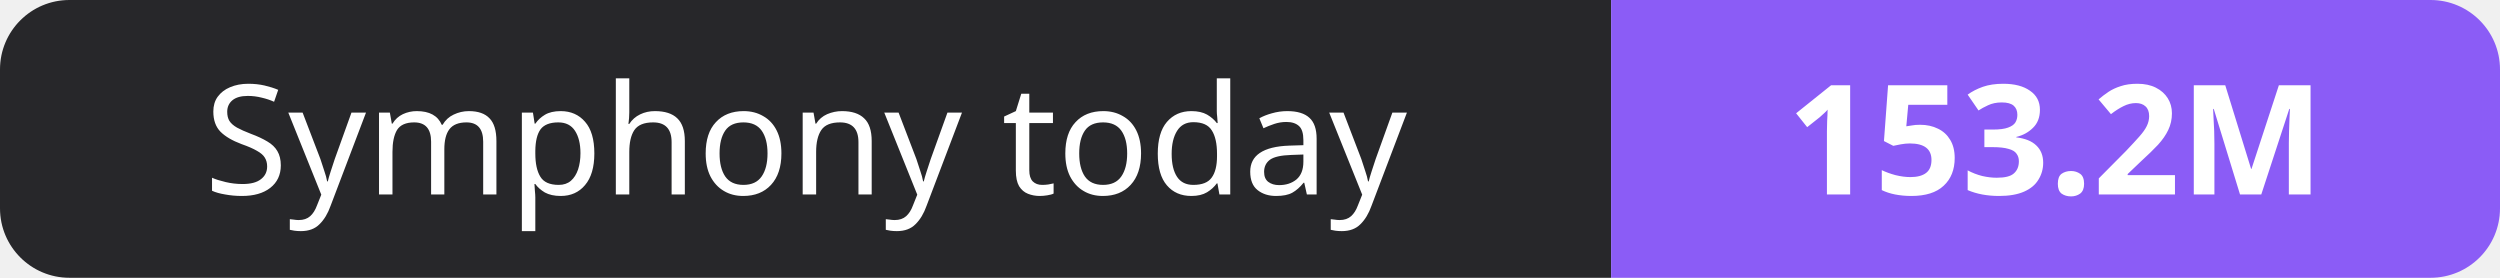
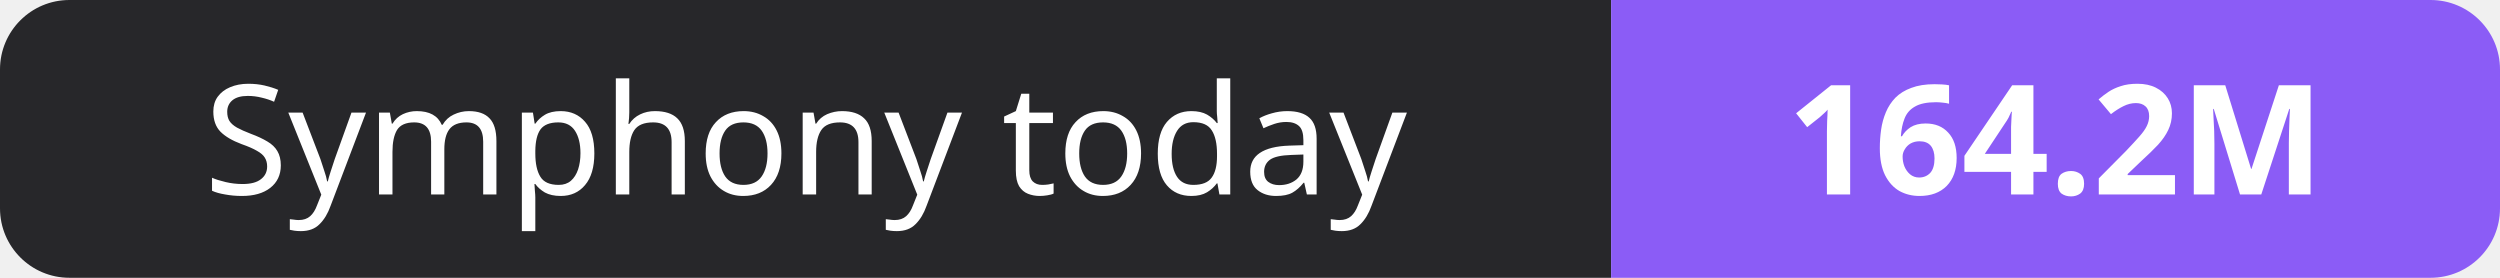
- <svg xmlns="http://www.w3.org/2000/svg" width="180" height="20" role="img" aria-label="Symphony today: 153.2M">
+ <svg xmlns="http://www.w3.org/2000/svg" width="180" height="20" role="img" aria-label="Symphony today: 164.2M">
  <clipPath id="r">
    <rect width="180" height="20" rx="5" fill="#fff" />
  </clipPath>
  <g clip-path="url(#r)">
    <rect width="116" height="20" fill="#27272a" />
    <rect x="116" width="64" height="20" fill="#8b5cf6" />
  </g>
  <g fill="#fff" text-anchor="middle" font-family="Verdana,Geneva,sans-serif" font-size="11">
    <text x="58.0" y="14">Symphony today</text>
-     <text x="148.0" y="14" font-weight="700">153.2M</text>
+     <text x="148.0" y="14" font-weight="700">164.2M</text>
  </g>
</svg>
